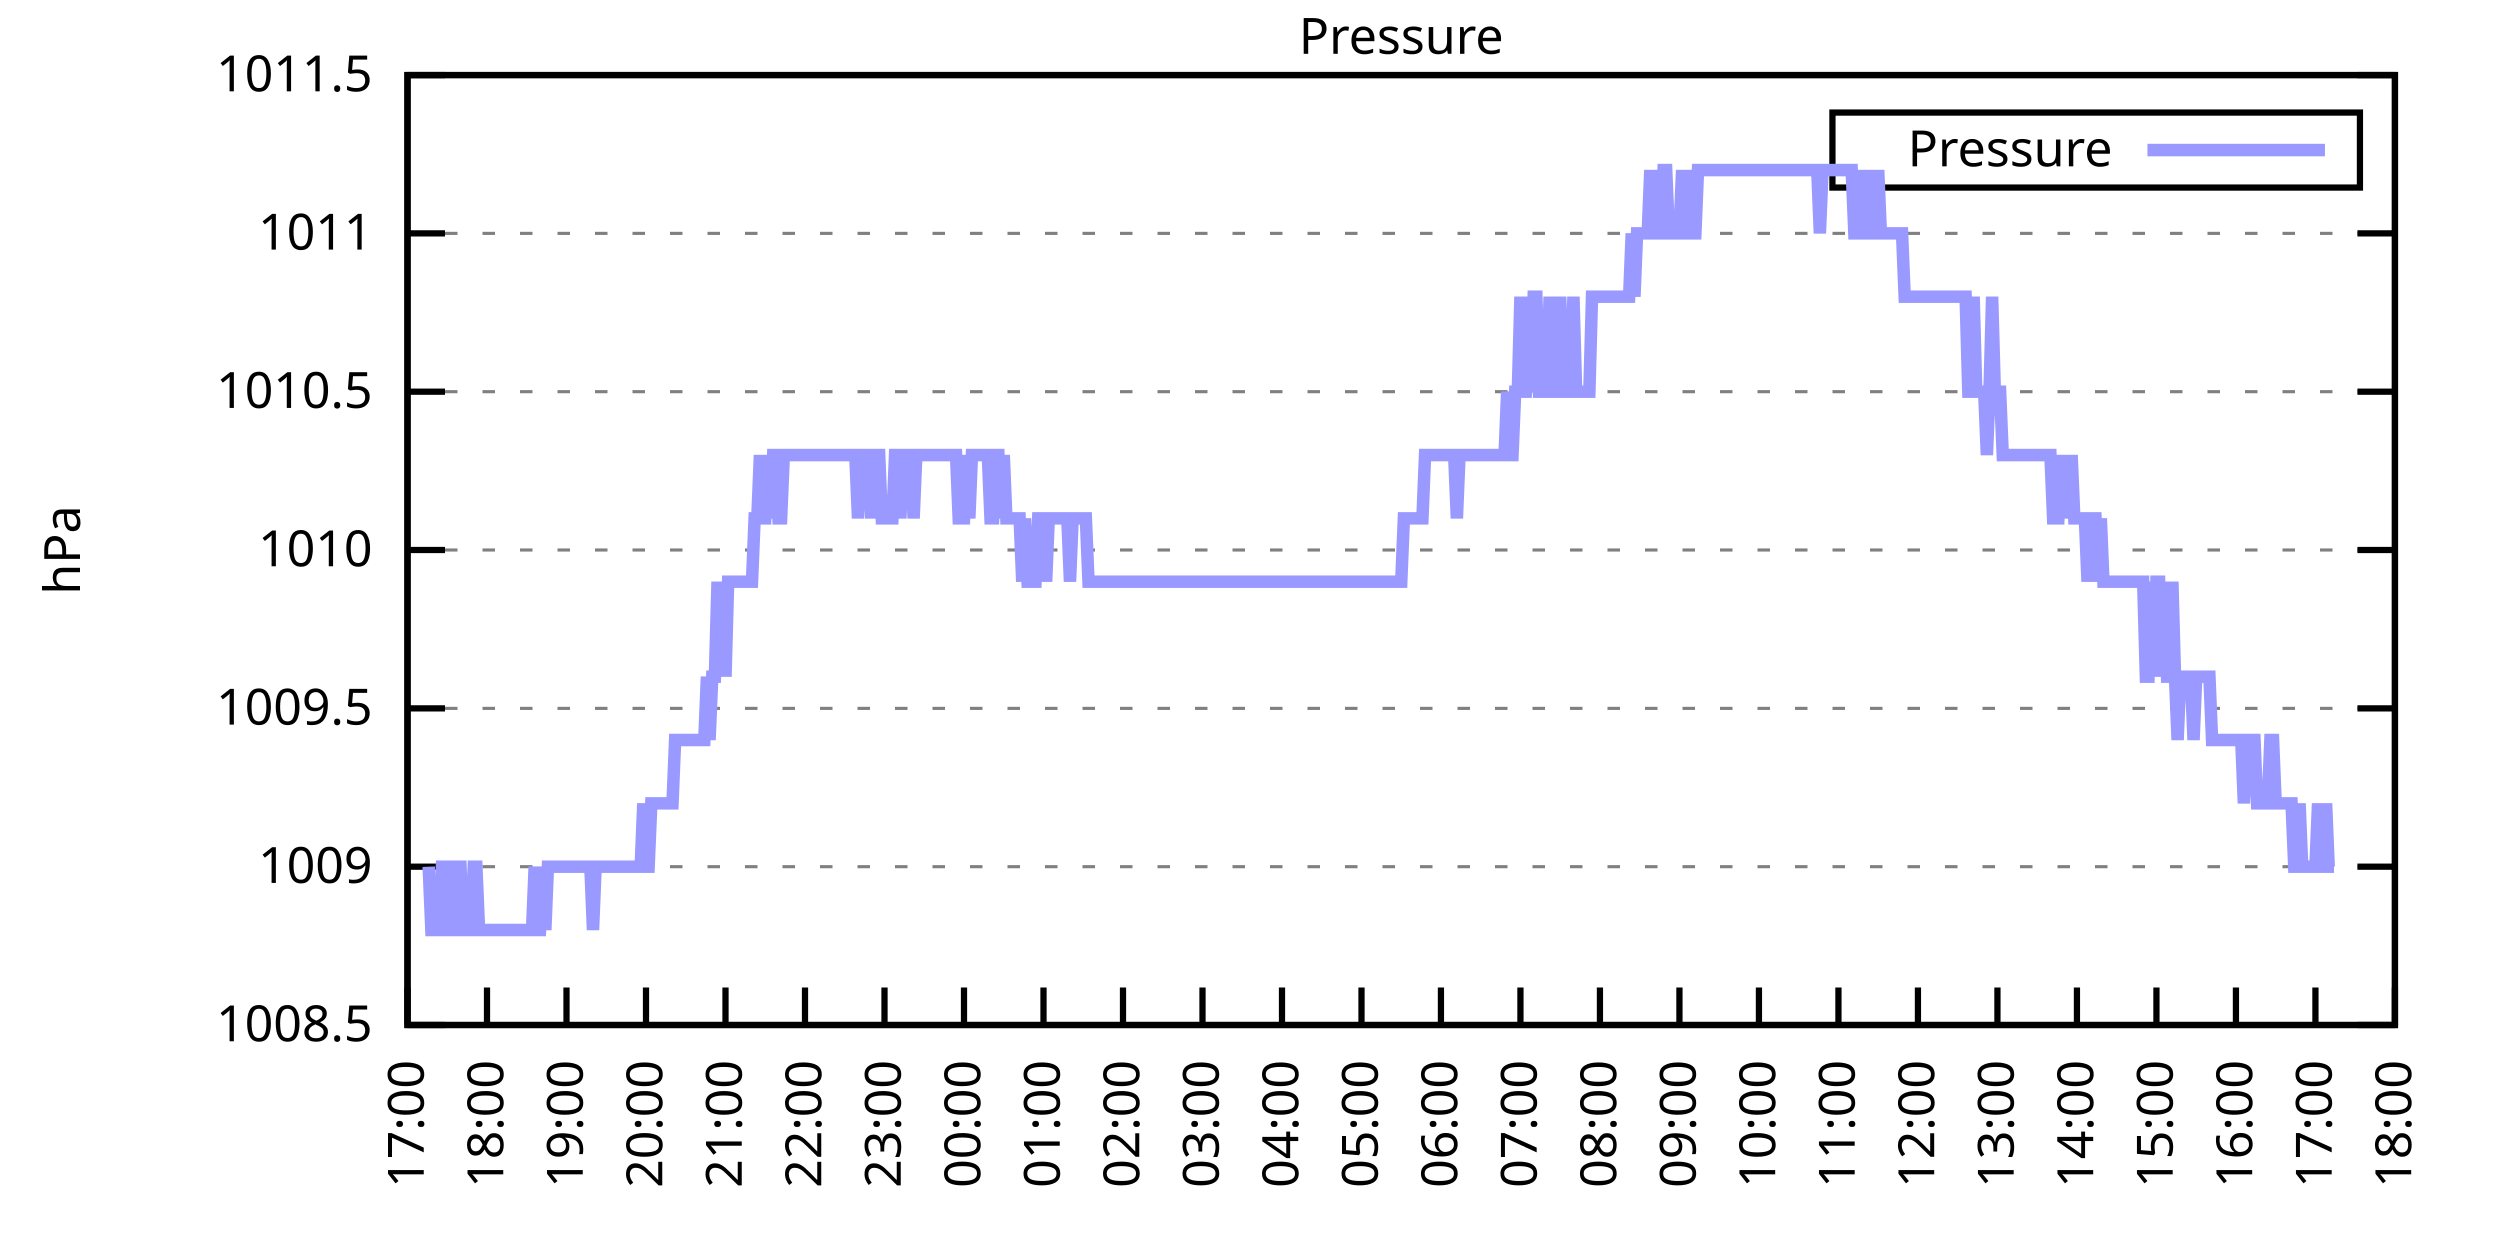
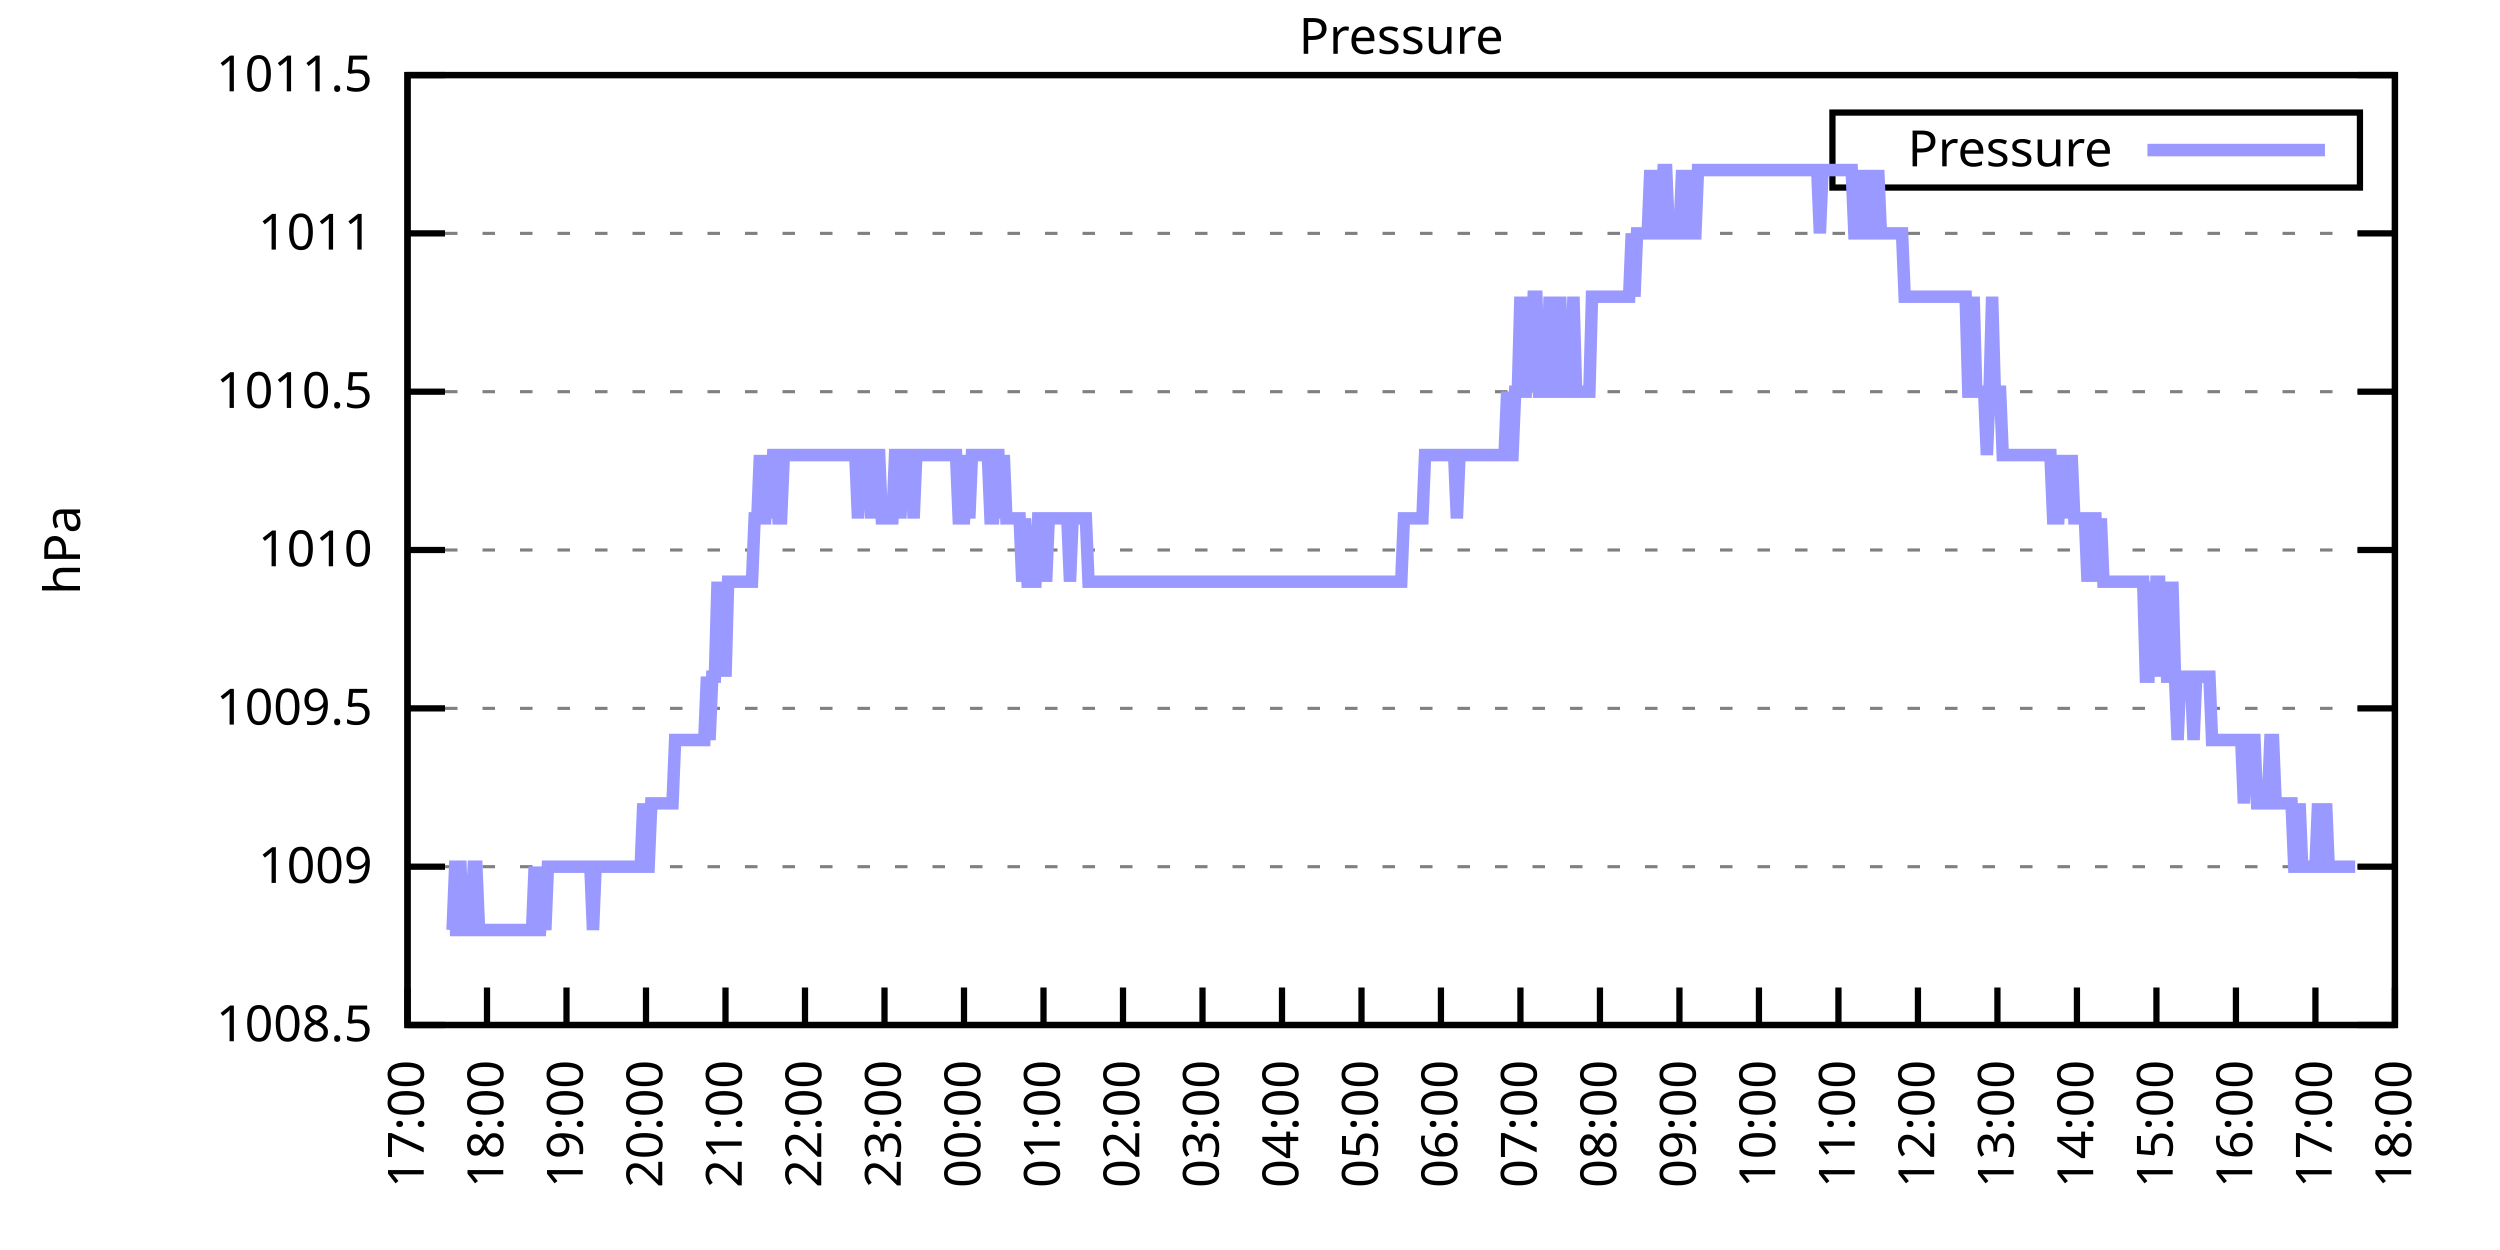
<svg xmlns="http://www.w3.org/2000/svg" xmlns:xlink="http://www.w3.org/1999/xlink" width="400" height="200" viewBox="0 0 400 200">
  <g id="gnuplot_canvas">
    <rect x="0" y="0" width="400" height="200" fill="none" />
    <defs>
      <circle id="gpDot" r="0.5" stroke-width="0.5" stroke="currentColor" />
      <path id="gpPt0" stroke-width="0.333" stroke="currentColor" d="M-1,0 h2 M0,-1 v2" />
      <path id="gpPt1" stroke-width="0.333" stroke="currentColor" d="M-1,-1 L1,1 M1,-1 L-1,1" />
      <path id="gpPt2" stroke-width="0.333" stroke="currentColor" d="M-1,0 L1,0 M0,-1 L0,1 M-1,-1 L1,1 M-1,1 L1,-1" />
      <rect id="gpPt3" stroke-width="0.333" stroke="currentColor" x="-1" y="-1" width="2" height="2" />
      <rect id="gpPt4" stroke-width="0.333" stroke="currentColor" fill="currentColor" x="-1" y="-1" width="2" height="2" />
      <circle id="gpPt5" stroke-width="0.333" stroke="currentColor" cx="0" cy="0" r="1" />
      <use xlink:href="#gpPt5" id="gpPt6" fill="currentColor" stroke="none" />
      <path id="gpPt7" stroke-width="0.333" stroke="currentColor" d="M0,-1.33 L-1.33,0.67 L1.33,0.67 z" />
      <use xlink:href="#gpPt7" id="gpPt8" fill="currentColor" stroke="none" />
      <use xlink:href="#gpPt7" id="gpPt9" stroke="currentColor" transform="rotate(180)" />
      <use xlink:href="#gpPt9" id="gpPt10" fill="currentColor" stroke="none" />
      <use xlink:href="#gpPt3" id="gpPt11" stroke="currentColor" transform="rotate(45)" />
      <use xlink:href="#gpPt11" id="gpPt12" fill="currentColor" stroke="none" />
      <path id="gpPt13" stroke-width="0.333" stroke="currentColor" d="M0,1.330 L1.265,0.411 L0.782,-1.067 L-0.782,-1.076 L-1.265,0.411 z" />
      <use xlink:href="#gpPt13" id="gpPt14" fill="currentColor" stroke="none" />
      <filter id="textbox" filterUnits="objectBoundingBox" x="0" y="0" height="1" width="1">
        <feFlood flood-color="white" flood-opacity="1" result="bgnd" />
        <feComposite in="SourceGraphic" in2="bgnd" operator="atop" />
      </filter>
      <filter id="greybox" filterUnits="objectBoundingBox" x="0" y="0" height="1" width="1">
        <feFlood flood-color="lightgrey" flood-opacity="1" result="grey" />
        <feComposite in="SourceGraphic" in2="grey" operator="atop" />
      </filter>
    </defs>
    <g fill="none" color="white" stroke="currentColor" stroke-width="1.00" stroke-linecap="butt" stroke-linejoin="miter">
</g>
    <g fill="none" color="black" stroke="currentColor" stroke-width="1.00" stroke-linecap="butt" stroke-linejoin="miter">
      <g stroke="none" shape-rendering="crispEdges">
        <polygon fill="rgb(255, 255, 255)" points="65.20,164.00 383.18,164.00 383.18,12.02 65.20,12.02 " />
      </g>
    </g>
    <g fill="none" color="black" stroke="currentColor" stroke-width="1.00" stroke-linecap="butt" stroke-linejoin="miter">
</g>
    <g fill="none" color="black" stroke="black" stroke-width="0.50" stroke-linecap="butt" stroke-linejoin="miter">
</g>
    <g fill="none" color="gray" stroke="currentColor" stroke-width="0.50" stroke-linecap="butt" stroke-linejoin="miter">
      <path stroke="gray" stroke-dasharray="2,4" class="gridline" d="M65.20,164.00 L383.19,164.00  " />
    </g>
    <g fill="none" color="gray" stroke="gray" stroke-width="1.00" stroke-linecap="butt" stroke-linejoin="miter">
</g>
    <g fill="none" color="black" stroke="currentColor" stroke-width="1.00" stroke-linecap="butt" stroke-linejoin="miter">
      <path stroke="black" d="M65.20,164.00 L71.20,164.00 M383.19,164.00 L377.19,164.00  " />
      <g transform="translate(59.60,166.60)" stroke="none" fill="black" font-family="Sans" font-size="8.00" text-anchor="end">
        <text>
          <tspan font-family="Sans"> 1008.5</tspan>
        </text>
      </g>
    </g>
    <g fill="none" color="black" stroke="currentColor" stroke-width="1.00" stroke-linecap="butt" stroke-linejoin="miter">
</g>
    <g fill="none" color="black" stroke="black" stroke-width="0.50" stroke-linecap="butt" stroke-linejoin="miter">
</g>
    <g fill="none" color="gray" stroke="currentColor" stroke-width="0.50" stroke-linecap="butt" stroke-linejoin="miter">
      <path stroke="gray" stroke-dasharray="2,4" class="gridline" d="M65.20,138.67 L383.19,138.67  " />
    </g>
    <g fill="none" color="gray" stroke="gray" stroke-width="1.00" stroke-linecap="butt" stroke-linejoin="miter">
</g>
    <g fill="none" color="black" stroke="currentColor" stroke-width="1.00" stroke-linecap="butt" stroke-linejoin="miter">
      <path stroke="black" d="M65.20,138.67 L71.20,138.67 M383.19,138.67 L377.19,138.67  " />
      <g transform="translate(59.60,141.27)" stroke="none" fill="black" font-family="Sans" font-size="8.00" text-anchor="end">
        <text>
          <tspan font-family="Sans"> 1009</tspan>
        </text>
      </g>
    </g>
    <g fill="none" color="black" stroke="currentColor" stroke-width="1.00" stroke-linecap="butt" stroke-linejoin="miter">
</g>
    <g fill="none" color="black" stroke="black" stroke-width="0.50" stroke-linecap="butt" stroke-linejoin="miter">
</g>
    <g fill="none" color="gray" stroke="currentColor" stroke-width="0.50" stroke-linecap="butt" stroke-linejoin="miter">
      <path stroke="gray" stroke-dasharray="2,4" class="gridline" d="M65.20,113.34 L383.19,113.34  " />
    </g>
    <g fill="none" color="gray" stroke="gray" stroke-width="1.00" stroke-linecap="butt" stroke-linejoin="miter">
</g>
    <g fill="none" color="black" stroke="currentColor" stroke-width="1.00" stroke-linecap="butt" stroke-linejoin="miter">
      <path stroke="black" d="M65.20,113.34 L71.20,113.34 M383.19,113.34 L377.19,113.34  " />
      <g transform="translate(59.60,115.94)" stroke="none" fill="black" font-family="Sans" font-size="8.00" text-anchor="end">
        <text>
          <tspan font-family="Sans"> 1009.5</tspan>
        </text>
      </g>
    </g>
    <g fill="none" color="black" stroke="currentColor" stroke-width="1.00" stroke-linecap="butt" stroke-linejoin="miter">
</g>
    <g fill="none" color="black" stroke="black" stroke-width="0.50" stroke-linecap="butt" stroke-linejoin="miter">
</g>
    <g fill="none" color="gray" stroke="currentColor" stroke-width="0.50" stroke-linecap="butt" stroke-linejoin="miter">
      <path stroke="gray" stroke-dasharray="2,4" class="gridline" d="M65.20,88.00 L383.19,88.00  " />
    </g>
    <g fill="none" color="gray" stroke="gray" stroke-width="1.00" stroke-linecap="butt" stroke-linejoin="miter">
</g>
    <g fill="none" color="black" stroke="currentColor" stroke-width="1.00" stroke-linecap="butt" stroke-linejoin="miter">
      <path stroke="black" d="M65.20,88.00 L71.20,88.00 M383.19,88.00 L377.19,88.00  " />
      <g transform="translate(59.60,90.60)" stroke="none" fill="black" font-family="Sans" font-size="8.00" text-anchor="end">
        <text>
          <tspan font-family="Sans"> 1010</tspan>
        </text>
      </g>
    </g>
    <g fill="none" color="black" stroke="currentColor" stroke-width="1.00" stroke-linecap="butt" stroke-linejoin="miter">
</g>
    <g fill="none" color="black" stroke="black" stroke-width="0.50" stroke-linecap="butt" stroke-linejoin="miter">
</g>
    <g fill="none" color="gray" stroke="currentColor" stroke-width="0.50" stroke-linecap="butt" stroke-linejoin="miter">
      <path stroke="gray" stroke-dasharray="2,4" class="gridline" d="M65.20,62.67 L383.19,62.67  " />
    </g>
    <g fill="none" color="gray" stroke="gray" stroke-width="1.00" stroke-linecap="butt" stroke-linejoin="miter">
</g>
    <g fill="none" color="black" stroke="currentColor" stroke-width="1.00" stroke-linecap="butt" stroke-linejoin="miter">
      <path stroke="black" d="M65.20,62.67 L71.20,62.67 M383.19,62.67 L377.19,62.67  " />
      <g transform="translate(59.60,65.27)" stroke="none" fill="black" font-family="Sans" font-size="8.00" text-anchor="end">
        <text>
          <tspan font-family="Sans"> 1010.5</tspan>
        </text>
      </g>
    </g>
    <g fill="none" color="black" stroke="currentColor" stroke-width="1.00" stroke-linecap="butt" stroke-linejoin="miter">
</g>
    <g fill="none" color="black" stroke="black" stroke-width="0.50" stroke-linecap="butt" stroke-linejoin="miter">
</g>
    <g fill="none" color="gray" stroke="currentColor" stroke-width="0.50" stroke-linecap="butt" stroke-linejoin="miter">
      <path stroke="gray" stroke-dasharray="2,4" class="gridline" d="M65.20,37.34 L383.19,37.34  " />
    </g>
    <g fill="none" color="gray" stroke="gray" stroke-width="1.00" stroke-linecap="butt" stroke-linejoin="miter">
</g>
    <g fill="none" color="black" stroke="currentColor" stroke-width="1.00" stroke-linecap="butt" stroke-linejoin="miter">
      <path stroke="black" d="M65.20,37.34 L71.20,37.34 M383.19,37.34 L377.19,37.34  " />
      <g transform="translate(59.60,39.94)" stroke="none" fill="black" font-family="Sans" font-size="8.00" text-anchor="end">
        <text>
          <tspan font-family="Sans"> 1011</tspan>
        </text>
      </g>
    </g>
    <g fill="none" color="black" stroke="currentColor" stroke-width="1.00" stroke-linecap="butt" stroke-linejoin="miter">
</g>
    <g fill="none" color="black" stroke="black" stroke-width="0.50" stroke-linecap="butt" stroke-linejoin="miter">
</g>
    <g fill="none" color="gray" stroke="currentColor" stroke-width="0.50" stroke-linecap="butt" stroke-linejoin="miter">
      <path stroke="gray" stroke-dasharray="2,4" class="gridline" d="M65.20,12.01 L383.19,12.01  " />
    </g>
    <g fill="none" color="gray" stroke="gray" stroke-width="1.00" stroke-linecap="butt" stroke-linejoin="miter">
</g>
    <g fill="none" color="black" stroke="currentColor" stroke-width="1.00" stroke-linecap="butt" stroke-linejoin="miter">
      <path stroke="black" d="M65.20,12.01 L71.20,12.01 M383.19,12.01 L377.19,12.01  " />
      <g transform="translate(59.60,14.61)" stroke="none" fill="black" font-family="Sans" font-size="8.00" text-anchor="end">
        <text>
          <tspan font-family="Sans"> 1011.5</tspan>
        </text>
      </g>
    </g>
    <g fill="none" color="black" stroke="currentColor" stroke-width="1.00" stroke-linecap="butt" stroke-linejoin="miter">
      <path stroke="black" d="M65.20,164.00 L65.20,158.00  " />
      <g transform="translate(67.80,169.60) rotate(270.00)" stroke="none" fill="black" font-family="Sans" font-size="8.00" text-anchor="end">
        <text>
          <tspan font-family="Sans">17:00</tspan>
        </text>
      </g>
    </g>
    <g fill="none" color="black" stroke="currentColor" stroke-width="1.00" stroke-linecap="butt" stroke-linejoin="miter">
      <path stroke="black" d="M77.92,164.00 L77.92,158.00  " />
      <g transform="translate(80.52,169.60) rotate(270.00)" stroke="none" fill="black" font-family="Sans" font-size="8.00" text-anchor="end">
        <text>
          <tspan font-family="Sans">18:00</tspan>
        </text>
      </g>
    </g>
    <g fill="none" color="black" stroke="currentColor" stroke-width="1.00" stroke-linecap="butt" stroke-linejoin="miter">
      <path stroke="black" d="M90.64,164.00 L90.64,158.00  " />
      <g transform="translate(93.24,169.60) rotate(270.00)" stroke="none" fill="black" font-family="Sans" font-size="8.00" text-anchor="end">
        <text>
          <tspan font-family="Sans">19:00</tspan>
        </text>
      </g>
    </g>
    <g fill="none" color="black" stroke="currentColor" stroke-width="1.00" stroke-linecap="butt" stroke-linejoin="miter">
      <path stroke="black" d="M103.36,164.00 L103.36,158.00  " />
      <g transform="translate(105.96,169.60) rotate(270.00)" stroke="none" fill="black" font-family="Sans" font-size="8.00" text-anchor="end">
        <text>
          <tspan font-family="Sans">20:00</tspan>
        </text>
      </g>
    </g>
    <g fill="none" color="black" stroke="currentColor" stroke-width="1.00" stroke-linecap="butt" stroke-linejoin="miter">
      <path stroke="black" d="M116.08,164.00 L116.08,158.00  " />
      <g transform="translate(118.68,169.60) rotate(270.00)" stroke="none" fill="black" font-family="Sans" font-size="8.00" text-anchor="end">
        <text>
          <tspan font-family="Sans">21:00</tspan>
        </text>
      </g>
    </g>
    <g fill="none" color="black" stroke="currentColor" stroke-width="1.00" stroke-linecap="butt" stroke-linejoin="miter">
      <path stroke="black" d="M128.80,164.00 L128.80,158.00  " />
      <g transform="translate(131.40,169.60) rotate(270.00)" stroke="none" fill="black" font-family="Sans" font-size="8.00" text-anchor="end">
        <text>
          <tspan font-family="Sans">22:00</tspan>
        </text>
      </g>
    </g>
    <g fill="none" color="black" stroke="currentColor" stroke-width="1.00" stroke-linecap="butt" stroke-linejoin="miter">
      <path stroke="black" d="M141.52,164.00 L141.52,158.00  " />
      <g transform="translate(144.12,169.60) rotate(270.00)" stroke="none" fill="black" font-family="Sans" font-size="8.00" text-anchor="end">
        <text>
          <tspan font-family="Sans">23:00</tspan>
        </text>
      </g>
    </g>
    <g fill="none" color="black" stroke="currentColor" stroke-width="1.00" stroke-linecap="butt" stroke-linejoin="miter">
      <path stroke="black" d="M154.24,164.00 L154.24,158.00  " />
      <g transform="translate(156.84,169.60) rotate(270.00)" stroke="none" fill="black" font-family="Sans" font-size="8.00" text-anchor="end">
        <text>
          <tspan font-family="Sans">00:00</tspan>
        </text>
      </g>
    </g>
    <g fill="none" color="black" stroke="currentColor" stroke-width="1.00" stroke-linecap="butt" stroke-linejoin="miter">
      <path stroke="black" d="M166.96,164.00 L166.96,158.00  " />
      <g transform="translate(169.56,169.60) rotate(270.00)" stroke="none" fill="black" font-family="Sans" font-size="8.00" text-anchor="end">
        <text>
          <tspan font-family="Sans">01:00</tspan>
        </text>
      </g>
    </g>
    <g fill="none" color="black" stroke="currentColor" stroke-width="1.00" stroke-linecap="butt" stroke-linejoin="miter">
      <path stroke="black" d="M179.68,164.00 L179.68,158.00  " />
      <g transform="translate(182.28,169.60) rotate(270.00)" stroke="none" fill="black" font-family="Sans" font-size="8.00" text-anchor="end">
        <text>
          <tspan font-family="Sans">02:00</tspan>
        </text>
      </g>
    </g>
    <g fill="none" color="black" stroke="currentColor" stroke-width="1.00" stroke-linecap="butt" stroke-linejoin="miter">
      <path stroke="black" d="M192.40,164.00 L192.40,158.00  " />
      <g transform="translate(195.00,169.60) rotate(270.00)" stroke="none" fill="black" font-family="Sans" font-size="8.00" text-anchor="end">
        <text>
          <tspan font-family="Sans">03:00</tspan>
        </text>
      </g>
    </g>
    <g fill="none" color="black" stroke="currentColor" stroke-width="1.00" stroke-linecap="butt" stroke-linejoin="miter">
      <path stroke="black" d="M205.12,164.00 L205.12,158.00  " />
      <g transform="translate(207.72,169.60) rotate(270.00)" stroke="none" fill="black" font-family="Sans" font-size="8.00" text-anchor="end">
        <text>
          <tspan font-family="Sans">04:00</tspan>
        </text>
      </g>
    </g>
    <g fill="none" color="black" stroke="currentColor" stroke-width="1.00" stroke-linecap="butt" stroke-linejoin="miter">
      <path stroke="black" d="M217.84,164.00 L217.84,158.00  " />
      <g transform="translate(220.44,169.60) rotate(270.00)" stroke="none" fill="black" font-family="Sans" font-size="8.00" text-anchor="end">
        <text>
          <tspan font-family="Sans">05:00</tspan>
        </text>
      </g>
    </g>
    <g fill="none" color="black" stroke="currentColor" stroke-width="1.00" stroke-linecap="butt" stroke-linejoin="miter">
      <path stroke="black" d="M230.55,164.00 L230.55,158.00  " />
      <g transform="translate(233.15,169.60) rotate(270.00)" stroke="none" fill="black" font-family="Sans" font-size="8.00" text-anchor="end">
        <text>
          <tspan font-family="Sans">06:00</tspan>
        </text>
      </g>
    </g>
    <g fill="none" color="black" stroke="currentColor" stroke-width="1.00" stroke-linecap="butt" stroke-linejoin="miter">
      <path stroke="black" d="M243.27,164.00 L243.27,158.00  " />
      <g transform="translate(245.87,169.60) rotate(270.00)" stroke="none" fill="black" font-family="Sans" font-size="8.00" text-anchor="end">
        <text>
          <tspan font-family="Sans">07:00</tspan>
        </text>
      </g>
    </g>
    <g fill="none" color="black" stroke="currentColor" stroke-width="1.00" stroke-linecap="butt" stroke-linejoin="miter">
      <path stroke="black" d="M255.99,164.00 L255.99,158.00  " />
      <g transform="translate(258.59,169.60) rotate(270.00)" stroke="none" fill="black" font-family="Sans" font-size="8.00" text-anchor="end">
        <text>
          <tspan font-family="Sans">08:00</tspan>
        </text>
      </g>
    </g>
    <g fill="none" color="black" stroke="currentColor" stroke-width="1.00" stroke-linecap="butt" stroke-linejoin="miter">
      <path stroke="black" d="M268.71,164.00 L268.71,158.00  " />
      <g transform="translate(271.31,169.60) rotate(270.00)" stroke="none" fill="black" font-family="Sans" font-size="8.00" text-anchor="end">
        <text>
          <tspan font-family="Sans">09:00</tspan>
        </text>
      </g>
    </g>
    <g fill="none" color="black" stroke="currentColor" stroke-width="1.00" stroke-linecap="butt" stroke-linejoin="miter">
      <path stroke="black" d="M281.43,164.00 L281.43,158.00  " />
      <g transform="translate(284.03,169.60) rotate(270.00)" stroke="none" fill="black" font-family="Sans" font-size="8.00" text-anchor="end">
        <text>
          <tspan font-family="Sans">10:00</tspan>
        </text>
      </g>
    </g>
    <g fill="none" color="black" stroke="currentColor" stroke-width="1.00" stroke-linecap="butt" stroke-linejoin="miter">
      <path stroke="black" d="M294.15,164.00 L294.15,158.00  " />
      <g transform="translate(296.75,169.60) rotate(270.00)" stroke="none" fill="black" font-family="Sans" font-size="8.00" text-anchor="end">
        <text>
          <tspan font-family="Sans">11:00</tspan>
        </text>
      </g>
    </g>
    <g fill="none" color="black" stroke="currentColor" stroke-width="1.00" stroke-linecap="butt" stroke-linejoin="miter">
      <path stroke="black" d="M306.87,164.00 L306.87,158.00  " />
      <g transform="translate(309.47,169.60) rotate(270.00)" stroke="none" fill="black" font-family="Sans" font-size="8.00" text-anchor="end">
        <text>
          <tspan font-family="Sans">12:00</tspan>
        </text>
      </g>
    </g>
    <g fill="none" color="black" stroke="currentColor" stroke-width="1.00" stroke-linecap="butt" stroke-linejoin="miter">
      <path stroke="black" d="M319.59,164.00 L319.59,158.00  " />
      <g transform="translate(322.19,169.60) rotate(270.00)" stroke="none" fill="black" font-family="Sans" font-size="8.00" text-anchor="end">
        <text>
          <tspan font-family="Sans">13:00</tspan>
        </text>
      </g>
    </g>
    <g fill="none" color="black" stroke="currentColor" stroke-width="1.00" stroke-linecap="butt" stroke-linejoin="miter">
      <path stroke="black" d="M332.31,164.00 L332.31,158.00  " />
      <g transform="translate(334.91,169.60) rotate(270.00)" stroke="none" fill="black" font-family="Sans" font-size="8.00" text-anchor="end">
        <text>
          <tspan font-family="Sans">14:00</tspan>
        </text>
      </g>
    </g>
    <g fill="none" color="black" stroke="currentColor" stroke-width="1.00" stroke-linecap="butt" stroke-linejoin="miter">
      <path stroke="black" d="M345.03,164.00 L345.03,158.00  " />
      <g transform="translate(347.63,169.60) rotate(270.00)" stroke="none" fill="black" font-family="Sans" font-size="8.00" text-anchor="end">
        <text>
          <tspan font-family="Sans">15:00</tspan>
        </text>
      </g>
    </g>
    <g fill="none" color="black" stroke="currentColor" stroke-width="1.00" stroke-linecap="butt" stroke-linejoin="miter">
      <path stroke="black" d="M357.75,164.00 L357.75,158.00  " />
      <g transform="translate(360.35,169.60) rotate(270.00)" stroke="none" fill="black" font-family="Sans" font-size="8.00" text-anchor="end">
        <text>
          <tspan font-family="Sans">16:00</tspan>
        </text>
      </g>
    </g>
    <g fill="none" color="black" stroke="currentColor" stroke-width="1.00" stroke-linecap="butt" stroke-linejoin="miter">
      <path stroke="black" d="M370.47,164.00 L370.47,158.00  " />
      <g transform="translate(373.07,169.60) rotate(270.00)" stroke="none" fill="black" font-family="Sans" font-size="8.00" text-anchor="end">
        <text>
          <tspan font-family="Sans">17:00</tspan>
        </text>
      </g>
    </g>
    <g fill="none" color="black" stroke="currentColor" stroke-width="1.00" stroke-linecap="butt" stroke-linejoin="miter">
      <path stroke="black" d="M383.19,164.00 L383.19,158.00  " />
      <g transform="translate(385.79,169.60) rotate(270.00)" stroke="none" fill="black" font-family="Sans" font-size="8.00" text-anchor="end">
        <text>
          <tspan font-family="Sans">18:00</tspan>
        </text>
      </g>
    </g>
    <g fill="none" color="black" stroke="currentColor" stroke-width="1.00" stroke-linecap="butt" stroke-linejoin="miter">
</g>
    <g fill="none" color="black" stroke="currentColor" stroke-width="1.00" stroke-linecap="butt" stroke-linejoin="miter">
      <path stroke="black" d="M65.20,12.01 L65.20,164.00 L383.19,164.00 L383.19,12.01 L65.20,12.01 Z  " />
    </g>
    <g fill="none" color="black" stroke="currentColor" stroke-width="1.00" stroke-linecap="butt" stroke-linejoin="miter">
</g>
    <g fill="none" color="black" stroke="currentColor" stroke-width="1.00" stroke-linecap="butt" stroke-linejoin="miter">
      <path stroke="black" d="M293.19,30.01 L293.19,18.01 L377.59,18.01 L377.59,30.01 L293.19,30.01 Z  " />
    </g>
    <g id="Pressure_plot_1">
      <g fill="none" color="white" stroke="black" stroke-width="2.00" stroke-linecap="butt" stroke-linejoin="miter">
</g>
      <g fill="none" color="black" stroke="currentColor" stroke-width="2.00" stroke-linecap="butt" stroke-linejoin="miter">
        <g transform="translate(337.99,26.61)" stroke="none" fill="black" font-family="Sans" font-size="8.00" text-anchor="end">
          <text>
            <tspan font-family="Sans">Pressure</tspan>
          </text>
        </g>
      </g>
      <g fill="none" color="black" stroke="currentColor" stroke-width="2.00" stroke-linecap="butt" stroke-linejoin="miter">
-         <path stroke="rgb(153, 153, 255)" d="M343.59,24.01 L371.99,24.01 M68.59,138.67 L69.02,148.80 L69.44,148.80 L69.86,148.80 L70.29,148.80 L70.71,138.67   L71.14,138.67 L71.56,148.80 L71.98,148.80 L72.41,148.80 L72.83,138.67 L73.26,138.67 L73.68,138.67 L74.10,148.80   L74.53,148.80 L74.95,148.80 L75.38,148.80 L75.80,138.67 L76.22,138.67 L76.65,148.80 L77.07,148.80 L77.50,148.80   L77.92,148.80 L78.34,148.80 L78.77,148.80 L79.19,148.80 L79.62,148.80 L80.04,148.80 L80.46,148.80 L80.89,148.80   L81.31,148.80 L81.74,148.80 L82.16,148.80 L82.58,148.80 L83.01,148.80 L83.43,148.80 L83.86,148.80 L84.28,148.80   L84.70,148.80 L85.13,148.80 L85.55,138.67 L85.98,148.80 L86.40,148.80 L86.82,138.67 L87.25,148.80 L87.67,138.67   L88.10,138.67 L88.52,138.67 L88.94,138.67 L89.37,138.67 L89.79,138.67 L90.22,138.67 L90.64,138.67 L91.06,138.67   L91.49,138.67 L91.91,138.67 L92.34,138.67 L92.76,138.67 L93.18,138.67 L93.61,138.67 L94.03,138.67 L94.46,138.67   L94.88,148.80 L95.30,138.67 L95.73,138.67 L96.15,138.67 L96.58,138.67 L97.00,138.67 L97.42,138.67 L97.85,138.67   L98.27,138.67 L98.69,138.67 L99.12,138.67 L99.54,138.67 L99.97,138.67 L100.39,138.67 L100.81,138.67 L101.24,138.67   L101.66,138.67 L102.09,138.67 L102.51,138.67 L102.93,128.54 L103.36,138.67 L103.78,138.67 L104.21,128.54 L104.63,128.54   L105.05,128.54 L105.48,128.54 L105.90,128.54 L106.33,128.54 L106.75,128.54 L107.17,128.54 L107.60,128.54 L108.02,118.40   L108.45,118.40 L108.87,118.40 L109.29,118.40 L109.72,118.40 L110.14,118.40 L110.57,118.40 L110.99,118.40 L111.41,118.40   L111.84,118.40 L112.26,118.40 L112.69,118.40 L113.11,108.27 L113.53,118.40 L113.96,108.27 L114.38,108.27 L114.81,93.07   L115.23,108.27 L115.65,93.07 L116.08,108.27 L116.50,93.07 L116.93,93.07 L117.35,93.07 L117.77,93.07 L118.20,93.07   L118.62,93.07 L119.05,93.07 L119.47,93.07 L119.89,93.07 L120.32,93.07 L120.74,82.94 L121.17,82.94 L121.59,72.81   L122.01,82.94 L122.44,82.94 L122.86,72.81 L123.29,82.94 L123.71,72.81 L124.13,72.81 L124.56,82.94 L124.98,82.94   L125.41,72.81 L125.83,72.81 L126.25,72.81 L126.68,72.81 L127.10,72.81 L127.53,72.81 L127.95,72.81 L128.37,72.81   L128.80,72.81 L129.22,72.81 L129.65,72.81 L130.07,72.81 L130.49,72.81 L130.92,72.81 L131.34,72.81 L131.77,72.81   L132.19,72.81 L132.61,72.81 L133.04,72.81 L133.46,72.81 L133.89,72.81 L134.31,72.81 L134.73,72.81 L135.16,72.81   L135.58,72.81 L136.01,72.81 L136.43,72.81 L136.85,72.81 L137.28,82.94 L137.70,72.81 L138.13,72.81 L138.55,72.81   L138.97,72.81 L139.40,82.94 L139.82,72.81 L140.25,72.81 L140.67,72.81 L141.09,82.94 L141.52,82.94 L141.94,82.94   L142.37,82.94 L142.79,82.94 L143.21,72.81 L143.64,72.81 L144.06,82.94 L144.49,72.81 L144.91,72.81 L145.33,72.81   L145.76,72.81 L146.18,82.94 L146.61,72.81 L147.03,72.81 L147.45,72.81 L147.88,72.81 L148.30,72.81 L148.73,72.81   L149.15,72.81 L149.57,72.81 L150.00,72.81 L150.42,72.81 L150.85,72.81 L151.27,72.81 L151.69,72.81 L152.12,72.81   L152.54,72.81 L152.97,72.81 L153.39,82.94 L153.81,82.94 L154.24,82.94 L154.66,72.81 L155.09,82.94 L155.51,72.81   L155.93,72.81 L156.36,72.81 L156.78,72.81 L157.21,72.81 L157.63,72.81 L158.05,72.81 L158.48,82.94 L158.90,82.94   L159.33,72.81 L159.75,72.81 L160.17,82.94 L160.60,72.81 L161.02,82.94 L161.44,82.94 L161.87,82.94 L162.29,82.94   L162.72,82.94 L163.14,82.94 L163.56,93.07 L163.99,82.94 L164.41,93.07 L164.84,93.07 L165.26,93.07 L165.68,93.07   L166.11,82.94 L166.53,82.94 L166.96,82.94 L167.38,93.07 L167.80,82.94 L168.23,82.94 L168.65,82.94 L169.08,82.94   L169.50,82.94 L169.92,82.94 L170.35,82.94 L170.77,82.94 L171.20,93.07 L171.62,82.94 L172.04,82.94 L172.47,82.94   L172.89,82.94 L173.32,82.94 L173.74,82.94 L174.16,93.07 L174.59,93.07 L175.01,93.07 L175.44,93.07 L175.86,93.07   L176.28,93.07 L176.71,93.07 L177.13,93.07 L177.56,93.07 L177.98,93.07 L178.40,93.07 L178.83,93.07 L179.25,93.07   L179.68,93.07 L180.10,93.07 L180.52,93.07 L180.95,93.07 L181.37,93.07 L181.80,93.07 L182.22,93.07 L182.64,93.07   L183.07,93.07 L183.49,93.07 L183.92,93.07 L184.34,93.07 L184.76,93.07 L185.19,93.07 L185.61,93.07 L186.04,93.07   L186.46,93.07 L186.88,93.07 L187.31,93.07 L187.73,93.07 L188.16,93.07 L188.58,93.07 L189.00,93.07 L189.43,93.07   L189.85,93.07 L190.28,93.07 L190.70,93.07 L191.12,93.07 L191.55,93.07 L191.97,93.07 L192.40,93.07 L192.82,93.07   L193.24,93.07 L193.67,93.07 L194.09,93.07 L194.52,93.07 L194.94,93.07 L195.36,93.07 L195.79,93.07 L196.21,93.07   L196.64,93.07 L197.06,93.07 L197.48,93.07 L197.91,93.07 L198.33,93.07 L198.76,93.07 L199.18,93.07 L199.60,93.07   L200.03,93.07 L200.45,93.07 L200.88,93.07 L201.30,93.07 L201.72,93.07 L202.15,93.07 L202.57,93.07 L203.00,93.07   L203.42,93.07 L203.84,93.07 L204.27,93.07 L204.69,93.07 L205.12,93.07 L205.54,93.07 L205.96,93.07 L206.39,93.07   L206.81,93.07 L207.24,93.07 L207.66,93.07 L208.08,93.07 L208.51,93.07 L208.93,93.07 L209.36,93.07 L209.78,93.07   L210.20,93.07 L210.63,93.07 L211.05,93.07 L211.48,93.07 L211.90,93.07 L212.32,93.07 L212.75,93.07 L213.17,93.07   L213.60,93.07 L214.02,93.07 L214.44,93.07 L214.87,93.07 L215.29,93.07 L215.72,93.07 L216.14,93.07 L216.56,93.07   L216.99,93.07 L217.41,93.07 L217.84,93.07 L218.26,93.07 L218.68,93.07 L219.11,93.07 L219.53,93.07 L219.96,93.07   L220.38,93.07 L220.80,93.07 L221.23,93.07 L221.65,93.07 L222.08,93.07 L222.50,93.07 L222.92,93.07 L223.35,93.07   L223.77,93.07 L224.20,93.07 L224.62,82.94 L225.04,82.94 L225.47,82.94 L225.89,82.94 L226.31,82.94 L226.74,82.94   L227.16,82.94 L227.59,82.94 L228.01,72.81 L228.43,72.81 L228.86,72.81 L229.28,72.81 L229.71,72.81 L230.13,72.81   L230.55,72.81 L230.98,72.81 L231.40,72.81 L231.83,72.81 L232.25,72.81 L232.67,72.81 L233.10,82.94 L233.52,72.81   L233.95,72.81 L234.37,72.81 L234.79,72.81 L235.22,72.81 L235.64,72.81 L236.07,72.81 L236.49,72.81 L236.91,72.81   L237.34,72.81 L237.76,72.81 L238.19,72.81 L238.61,72.81 L239.03,72.81 L239.46,72.81 L239.88,72.81 L240.31,72.81   L240.73,72.81 L241.15,62.67 L241.58,72.81 L242.00,72.81 L242.43,62.67 L242.85,62.67 L243.27,47.47 L243.70,62.67   L244.12,62.67 L244.55,47.47 L244.97,62.67 L245.39,47.47 L245.82,47.47 L246.24,62.67 L246.67,62.67 L247.09,62.67   L247.51,62.67 L247.94,47.47 L248.36,62.67 L248.79,62.67 L249.21,62.67 L249.63,47.47 L250.06,62.67 L250.48,62.67   L250.91,62.67 L251.33,62.67 L251.75,47.47 L252.18,62.67 L252.60,62.67 L253.03,62.67 L253.45,62.67 L253.87,62.67   L254.30,62.67 L254.72,47.47 L255.15,47.47 L255.57,47.47 L255.99,47.47 L256.42,47.47 L256.84,47.47 L257.27,47.47   L257.69,47.47 L258.11,47.47 L258.54,47.47 L258.96,47.47 L259.39,47.47 L259.81,47.47 L260.23,47.47 L260.66,47.47   L261.08,37.34 L261.51,47.47 L261.93,37.34 L262.35,37.34 L262.78,37.34 L263.20,37.34 L263.63,37.34 L264.05,27.21   L264.47,37.34 L264.90,27.21 L265.32,37.34 L265.75,37.34 L266.17,27.21 L266.59,27.21 L267.02,37.34 L267.44,37.34   L267.87,37.34 L268.29,37.34 L268.71,37.34 L269.14,27.21 L269.56,37.34 L269.99,37.34 L270.41,27.21 L270.83,37.34   L271.26,37.34 L271.68,27.21 L272.11,27.21 L272.53,27.21 L272.95,27.21 L273.38,27.21 L273.80,27.21 L274.23,27.21   L274.65,27.21 L275.07,27.21 L275.50,27.21 L275.92,27.21 L276.35,27.21 L276.77,27.21 L277.19,27.21 L277.62,27.21   L278.04,27.21 L278.47,27.21 L278.89,27.21 L279.31,27.21 L279.74,27.21 L280.16,27.21 L280.59,27.21 L281.01,27.21   L281.43,27.21 L281.86,27.21 L282.28,27.21 L282.71,27.21 L283.13,27.21 L283.55,27.21 L283.98,27.21 L284.40,27.21   L284.83,27.21 L285.25,27.21 L285.67,27.21 L286.10,27.21 L286.52,27.21 L286.95,27.21 L287.37,27.21 L287.79,27.21   L288.22,27.21 L288.64,27.21 L289.06,27.21 L289.49,27.21 L289.91,27.21 L290.34,27.21 L290.76,27.21 L291.18,37.34   L291.61,27.21 L292.03,27.21 L292.46,27.21 L292.88,27.21 L293.30,27.21 L293.73,27.21 L294.15,27.21 L294.58,27.21   L295.00,27.21 L295.42,27.21 L295.85,27.21 L296.27,27.21 L296.70,37.34 L297.12,37.34 L297.54,37.34 L297.97,27.21   L298.39,37.34 L298.82,37.34 L299.24,27.21 L299.66,37.34 L300.09,37.34 L300.51,27.21 L300.94,37.34 L301.36,37.34   L301.78,37.34 L302.21,37.34 L302.63,37.34 L303.06,37.34 L303.48,37.34 L303.90,37.34 L304.33,37.34 L304.75,47.47   L305.18,47.47 L305.60,47.47 L306.02,47.47 L306.45,47.47 L306.87,47.47 L307.30,47.47 L307.72,47.47 L308.14,47.47   L308.57,47.47 L308.99,47.47 L309.42,47.47 L309.84,47.47 L310.26,47.47 L310.69,47.47 L311.11,47.47 L311.54,47.47   L311.96,47.47 L312.38,47.47 L312.81,47.47 L313.23,47.47 L313.66,47.47 L314.08,47.47 L314.50,47.47 L314.93,62.67   L315.35,62.67 L315.78,47.47 L316.20,62.67 L316.62,62.67 L317.05,62.67 L317.47,62.67 L317.90,72.81 L318.32,62.67   L318.74,47.47 L319.17,62.67 L319.59,62.67 L320.02,62.67 L320.44,72.81 L320.86,72.81 L321.29,72.81 L321.71,72.81   L322.14,72.81 L322.56,72.81 L322.98,72.81 L323.41,72.81 L323.83,72.81 L324.26,72.81 L324.68,72.81 L325.10,72.81   L325.53,72.81 L325.95,72.81 L326.38,72.81 L326.80,72.81 L327.22,72.81 L327.65,72.81 L328.07,72.81 L328.50,82.94   L328.92,82.94 L329.34,82.94 L329.77,72.81 L330.19,82.94 L330.62,72.81 L331.04,82.94 L331.46,72.81 L331.89,82.94   L332.31,82.94 L332.74,82.94 L333.16,82.94 L333.58,82.94 L334.01,93.07 L334.43,82.94 L334.86,82.94 L335.28,82.94   L335.70,93.07 L336.13,82.94 L336.55,93.07 L336.98,93.07 L337.40,93.07 L337.82,93.07 L338.25,93.07 L338.67,93.07   L339.10,93.07 L339.52,93.07 L339.94,93.07 L340.37,93.07 L340.79,93.07 L341.22,93.07 L341.64,93.07 L342.06,93.07   L342.49,93.07 L342.91,93.07 L343.34,108.27 L343.76,108.27 L344.18,93.07 L344.61,108.27 L345.03,93.07 L345.46,93.07   L345.88,108.27 L346.30,93.07 L346.73,108.27 L347.15,108.27 L347.58,93.07 L348.00,108.27 L348.42,118.40 L348.85,108.27   L349.27,108.27 L349.70,108.27 L350.12,108.27 L350.54,108.27 L350.97,118.40 L351.39,108.27 L351.81,108.27 L352.24,108.27   L352.66,108.27 L353.09,108.27 L353.51,108.27 L353.93,118.40 L354.36,118.40 L354.78,118.40 L355.21,118.40 L355.63,118.40   L356.05,118.40 L356.48,118.40 L356.90,118.40 L357.33,118.40 L357.75,118.40 L358.17,118.40 L358.60,118.40 L359.02,128.54   L359.45,118.40 L359.87,118.40 L360.29,118.40 L360.72,118.40 L361.14,128.54 L361.57,128.54 L361.99,128.54 L362.41,128.54   L362.84,128.54 L363.26,118.40 L363.69,118.40 L364.11,128.54 L364.53,128.54 L364.96,128.54 L365.38,128.54 L365.81,128.54   L366.23,128.54 L366.65,128.54 L367.08,138.67 L367.50,138.67 L367.93,128.54 L368.35,138.67 L368.77,138.67 L369.20,138.67   L369.62,138.67 L370.05,138.67 L370.47,138.67 L370.89,128.54 L371.32,138.67 L371.74,138.67 L372.17,128.54 L372.59,138.67   L373.01,138.67 L373.44,138.67  " />
+         <path stroke="rgb(153, 153, 255)" d="M343.59,24.01 L371.99,24.01 M71.98,148.80 L72.41,148.80 L72.83,138.67 L73.26,138.67 L73.68,138.67 L74.10,148.80   L74.53,148.80 L74.95,148.80 L75.38,148.80 L75.80,138.67 L76.22,138.67 L76.65,148.80 L77.07,148.80 L77.50,148.80   L77.92,148.80 L78.34,148.80 L78.77,148.80 L79.19,148.80 L79.62,148.80 L80.04,148.80 L80.46,148.80 L80.89,148.80   L81.31,148.80 L81.74,148.80 L82.16,148.80 L82.58,148.80 L83.01,148.80 L83.43,148.80 L83.86,148.80 L84.28,148.80   L84.70,148.80 L85.13,148.80 L85.55,138.67 L85.98,148.80 L86.40,148.80 L86.82,138.67 L87.25,148.80 L87.67,138.67   L88.10,138.67 L88.52,138.67 L88.94,138.67 L89.37,138.67 L89.79,138.67 L90.22,138.67 L90.64,138.67 L91.06,138.67   L91.49,138.67 L91.91,138.67 L92.34,138.67 L92.76,138.67 L93.18,138.67 L93.61,138.67 L94.03,138.67 L94.46,138.67   L94.88,148.80 L95.30,138.67 L95.73,138.67 L96.15,138.67 L96.58,138.67 L97.00,138.67 L97.42,138.67 L97.85,138.67   L98.27,138.67 L98.69,138.67 L99.12,138.67 L99.54,138.67 L99.97,138.67 L100.39,138.67 L100.81,138.67 L101.24,138.67   L101.66,138.67 L102.09,138.67 L102.51,138.67 L102.93,128.54 L103.36,138.67 L103.78,138.67 L104.21,128.54 L104.63,128.54   L105.05,128.54 L105.48,128.54 L105.90,128.54 L106.33,128.54 L106.75,128.54 L107.17,128.54 L107.60,128.54 L108.02,118.40   L108.45,118.40 L108.87,118.40 L109.29,118.40 L109.72,118.40 L110.14,118.40 L110.57,118.40 L110.99,118.40 L111.41,118.40   L111.84,118.40 L112.26,118.40 L112.69,118.40 L113.11,108.27 L113.53,118.40 L113.96,108.27 L114.38,108.27 L114.81,93.07   L115.23,108.27 L115.65,93.07 L116.08,108.27 L116.50,93.07 L116.93,93.07 L117.35,93.07 L117.77,93.07 L118.20,93.07   L118.62,93.07 L119.05,93.07 L119.47,93.07 L119.89,93.07 L120.32,93.07 L120.74,82.94 L121.17,82.94 L121.59,72.81   L122.01,82.94 L122.44,82.94 L122.86,72.81 L123.29,82.94 L123.71,72.81 L124.13,72.81 L124.56,82.94 L124.98,82.94   L125.41,72.81 L125.83,72.81 L126.25,72.81 L126.68,72.81 L127.10,72.81 L127.53,72.81 L127.95,72.81 L128.37,72.81   L128.80,72.81 L129.22,72.81 L129.65,72.81 L130.07,72.81 L130.49,72.81 L130.92,72.81 L131.34,72.81 L131.77,72.81   L132.19,72.81 L132.61,72.81 L133.04,72.81 L133.46,72.81 L133.89,72.81 L134.31,72.81 L134.73,72.81 L135.16,72.81   L135.58,72.81 L136.01,72.81 L136.43,72.81 L136.85,72.81 L137.28,82.94 L137.70,72.81 L138.13,72.81 L138.55,72.81   L138.97,72.81 L139.40,82.94 L139.82,72.81 L140.25,72.81 L140.67,72.81 L141.09,82.94 L141.52,82.94 L141.94,82.94   L142.37,82.94 L142.79,82.94 L143.21,72.81 L143.64,72.81 L144.06,82.94 L144.49,72.81 L144.91,72.81 L145.33,72.81   L145.76,72.81 L146.18,82.94 L146.61,72.81 L147.03,72.81 L147.45,72.81 L147.88,72.81 L148.30,72.81 L148.73,72.81   L149.15,72.81 L149.57,72.81 L150.00,72.81 L150.42,72.81 L150.85,72.81 L151.27,72.81 L151.69,72.81 L152.12,72.81   L152.54,72.81 L152.97,72.81 L153.39,82.94 L153.81,82.94 L154.24,82.94 L154.66,72.81 L155.09,82.94 L155.51,72.81   L155.93,72.81 L156.36,72.81 L156.78,72.81 L157.21,72.81 L157.63,72.81 L158.05,72.81 L158.48,82.94 L158.90,82.94   L159.33,72.81 L159.75,72.81 L160.17,82.94 L160.60,72.81 L161.02,82.94 L161.44,82.94 L161.87,82.94 L162.29,82.94   L162.72,82.94 L163.14,82.94 L163.56,93.07 L163.99,82.94 L164.41,93.07 L164.84,93.07 L165.26,93.07 L165.68,93.07   L166.11,82.94 L166.53,82.94 L166.96,82.94 L167.38,93.07 L167.80,82.94 L168.23,82.94 L168.65,82.94 L169.08,82.94   L169.50,82.94 L169.92,82.94 L170.35,82.94 L170.77,82.94 L171.20,93.07 L171.62,82.94 L172.04,82.94 L172.47,82.94   L172.89,82.94 L173.32,82.94 L173.74,82.94 L174.16,93.07 L174.59,93.07 L175.01,93.07 L175.44,93.07 L175.86,93.07   L176.28,93.07 L176.71,93.07 L177.13,93.07 L177.56,93.07 L177.98,93.07 L178.40,93.07 L178.83,93.07 L179.25,93.07   L179.68,93.07 L180.10,93.07 L180.52,93.07 L180.95,93.07 L181.37,93.07 L181.80,93.07 L182.22,93.07 L182.64,93.07   L183.07,93.07 L183.49,93.07 L183.92,93.07 L184.34,93.07 L184.76,93.07 L185.19,93.07 L185.61,93.07 L186.04,93.07   L186.46,93.07 L186.88,93.07 L187.31,93.07 L187.73,93.07 L188.16,93.07 L188.58,93.07 L189.00,93.07 L189.43,93.07   L189.85,93.07 L190.28,93.07 L190.70,93.07 L191.12,93.07 L191.55,93.07 L191.97,93.07 L192.40,93.07 L192.82,93.07   L193.24,93.07 L193.67,93.07 L194.09,93.07 L194.52,93.07 L194.94,93.07 L195.36,93.07 L195.79,93.07 L196.21,93.07   L196.64,93.07 L197.06,93.07 L197.48,93.07 L197.91,93.07 L198.33,93.07 L198.76,93.07 L199.18,93.07 L199.60,93.07   L200.03,93.07 L200.45,93.07 L200.88,93.07 L201.30,93.07 L201.72,93.07 L202.15,93.07 L202.57,93.07 L203.00,93.07   L203.42,93.07 L203.84,93.07 L204.27,93.07 L204.69,93.07 L205.12,93.07 L205.54,93.07 L205.96,93.07 L206.39,93.07   L206.81,93.07 L207.24,93.07 L207.66,93.07 L208.08,93.07 L208.51,93.07 L208.93,93.07 L209.36,93.07 L209.78,93.07   L210.20,93.07 L210.63,93.07 L211.05,93.07 L211.48,93.07 L211.90,93.07 L212.32,93.07 L212.75,93.07 L213.17,93.07   L213.60,93.07 L214.02,93.07 L214.44,93.07 L214.87,93.07 L215.29,93.07 L215.72,93.07 L216.14,93.07 L216.56,93.07   L216.99,93.07 L217.41,93.07 L217.84,93.07 L218.26,93.07 L218.68,93.07 L219.11,93.07 L219.53,93.07 L219.96,93.07   L220.38,93.07 L220.80,93.07 L221.23,93.07 L221.65,93.07 L222.08,93.07 L222.50,93.07 L222.92,93.07 L223.35,93.07   L223.77,93.07 L224.20,93.07 L224.62,82.94 L225.04,82.94 L225.47,82.94 L225.89,82.94 L226.31,82.94 L226.74,82.94   L227.16,82.94 L227.59,82.94 L228.01,72.81 L228.43,72.81 L228.86,72.81 L229.28,72.81 L229.71,72.81 L230.13,72.81   L230.55,72.81 L230.98,72.81 L231.40,72.81 L231.83,72.81 L232.25,72.81 L232.67,72.81 L233.10,82.94 L233.52,72.81   L233.95,72.81 L234.37,72.81 L234.79,72.81 L235.22,72.81 L235.64,72.81 L236.07,72.81 L236.49,72.81 L236.91,72.81   L237.34,72.81 L237.76,72.81 L238.19,72.81 L238.61,72.81 L239.03,72.81 L239.46,72.81 L239.88,72.81 L240.31,72.81   L240.73,72.81 L241.15,62.67 L241.58,72.81 L242.00,72.81 L242.43,62.67 L242.85,62.67 L243.27,47.47 L243.70,62.67   L244.12,62.67 L244.55,47.47 L244.97,62.67 L245.39,47.47 L245.82,47.47 L246.24,62.67 L246.67,62.67 L247.09,62.67   L247.51,62.67 L247.94,47.47 L248.36,62.67 L248.79,62.67 L249.21,62.67 L249.63,47.47 L250.06,62.67 L250.48,62.67   L250.91,62.67 L251.33,62.67 L251.75,47.47 L252.18,62.67 L252.60,62.67 L253.03,62.67 L253.45,62.67 L253.87,62.67   L254.30,62.67 L254.72,47.47 L255.15,47.47 L255.57,47.47 L255.99,47.47 L256.42,47.47 L256.84,47.47 L257.27,47.47   L257.69,47.47 L258.11,47.47 L258.54,47.47 L258.96,47.47 L259.39,47.47 L259.81,47.47 L260.23,47.47 L260.66,47.47   L261.08,37.34 L261.51,47.47 L261.93,37.34 L262.35,37.34 L262.78,37.34 L263.20,37.34 L263.63,37.34 L264.05,27.21   L264.47,37.34 L264.90,27.21 L265.32,37.34 L265.75,37.34 L266.17,27.21 L266.59,27.21 L267.02,37.34 L267.44,37.34   L267.87,37.34 L268.29,37.34 L268.71,37.34 L269.14,27.21 L269.56,37.34 L269.99,37.34 L270.41,27.21 L270.83,37.34   L271.26,37.34 L271.68,27.21 L272.11,27.21 L272.53,27.21 L272.95,27.21 L273.38,27.21 L273.80,27.21 L274.23,27.21   L274.65,27.21 L275.07,27.21 L275.50,27.21 L275.92,27.21 L276.35,27.21 L276.77,27.21 L277.19,27.21 L277.62,27.21   L278.04,27.21 L278.47,27.21 L278.89,27.21 L279.31,27.21 L279.74,27.21 L280.16,27.21 L280.59,27.21 L281.01,27.21   L281.43,27.21 L281.86,27.21 L282.28,27.21 L282.71,27.21 L283.13,27.21 L283.55,27.21 L283.98,27.21 L284.40,27.21   L284.83,27.21 L285.25,27.21 L285.67,27.21 L286.10,27.21 L286.52,27.21 L286.95,27.21 L287.37,27.21 L287.79,27.21   L288.22,27.21 L288.64,27.21 L289.06,27.21 L289.49,27.21 L289.91,27.21 L290.34,27.21 L290.76,27.21 L291.18,37.34   L291.61,27.21 L292.03,27.21 L292.46,27.21 L292.88,27.21 L293.30,27.21 L293.73,27.21 L294.15,27.21 L294.58,27.21   L295.00,27.21 L295.42,27.21 L295.85,27.21 L296.27,27.21 L296.70,37.34 L297.12,37.34 L297.54,37.34 L297.97,27.21   L298.39,37.34 L298.82,37.34 L299.24,27.21 L299.66,37.34 L300.09,37.34 L300.51,27.21 L300.94,37.34 L301.36,37.34   L301.78,37.34 L302.21,37.34 L302.63,37.34 L303.06,37.34 L303.48,37.34 L303.90,37.34 L304.33,37.34 L304.75,47.47   L305.18,47.47 L305.60,47.47 L306.02,47.47 L306.45,47.47 L306.87,47.47 L307.30,47.47 L307.72,47.47 L308.14,47.47   L308.57,47.47 L308.99,47.47 L309.42,47.47 L309.84,47.47 L310.26,47.47 L310.69,47.47 L311.11,47.47 L311.54,47.47   L311.96,47.47 L312.38,47.47 L312.81,47.47 L313.23,47.47 L313.66,47.47 L314.08,47.47 L314.50,47.47 L314.93,62.67   L315.35,62.67 L315.78,47.47 L316.20,62.67 L316.62,62.67 L317.05,62.67 L317.47,62.67 L317.90,72.81 L318.32,62.67   L318.74,47.47 L319.17,62.67 L319.59,62.67 L320.02,62.67 L320.44,72.81 L320.86,72.81 L321.29,72.81 L321.71,72.81   L322.14,72.81 L322.56,72.81 L322.98,72.81 L323.41,72.81 L323.83,72.81 L324.26,72.81 L324.68,72.81 L325.10,72.81   L325.53,72.81 L325.95,72.81 L326.38,72.81 L326.80,72.81 L327.22,72.81 L327.65,72.81 L328.07,72.81 L328.50,82.94   L328.92,82.94 L329.34,82.94 L329.77,72.81 L330.19,82.94 L330.62,72.81 L331.04,82.94 L331.46,72.81 L331.89,82.94   L332.31,82.94 L332.74,82.94 L333.16,82.94 L333.58,82.94 L334.01,93.07 L334.43,82.94 L334.86,82.94 L335.28,82.94   L335.70,93.07 L336.13,82.94 L336.55,93.07 L336.98,93.07 L337.40,93.07 L337.82,93.07 L338.25,93.07 L338.67,93.07   L339.10,93.07 L339.52,93.07 L339.94,93.07 L340.37,93.07 L340.79,93.07 L341.22,93.07 L341.64,93.07 L342.06,93.07   L342.49,93.07 L342.91,93.07 L343.34,108.27 L343.76,108.27 L344.18,93.07 L344.61,108.27 L345.03,93.07 L345.46,93.07   L345.88,108.27 L346.30,93.07 L346.73,108.27 L347.15,108.27 L347.58,93.07 L348.00,108.27 L348.42,118.40 L348.85,108.27   L349.27,108.27 L349.70,108.27 L350.12,108.27 L350.54,108.27 L350.97,118.40 L351.39,108.27 L351.81,108.27 L352.24,108.27   L352.66,108.27 L353.09,108.27 L353.51,108.27 L353.93,118.40 L354.36,118.40 L354.78,118.40 L355.21,118.40 L355.63,118.40   L356.05,118.40 L356.48,118.40 L356.90,118.40 L357.33,118.40 L357.75,118.40 L358.17,118.40 L358.60,118.40 L359.02,128.54   L359.45,118.40 L359.87,118.40 L360.29,118.40 L360.72,118.40 L361.14,128.54 L361.57,128.54 L361.99,128.54 L362.41,128.54   L362.84,128.54 L363.26,118.40 L363.69,118.40 L364.11,128.54 L364.53,128.54 L364.96,128.54 L365.38,128.54 L365.81,128.54   L366.23,128.54 L366.65,128.54 L367.08,138.67 L367.50,138.67 L367.93,128.54 L368.35,138.67 L368.77,138.67 L369.20,138.67   L369.62,138.67 L370.05,138.67 L370.47,138.67 L370.89,128.54 L371.32,138.67 L371.74,138.67 L372.17,128.54 L372.59,138.67   L373.01,138.67 L373.44,138.67 L373.86,138.67 L374.29,138.67 L374.71,138.67 L375.13,138.67 L375.56,138.67 L375.98,138.67   L376.41,138.67 L376.83,138.67  " />
      </g>
    </g>
    <g fill="none" color="black" stroke="currentColor" stroke-width="2.00" stroke-linecap="butt" stroke-linejoin="miter">
</g>
    <g fill="none" color="black" stroke="black" stroke-width="1.00" stroke-linecap="butt" stroke-linejoin="miter">
</g>
    <g fill="none" color="black" stroke="currentColor" stroke-width="1.00" stroke-linecap="butt" stroke-linejoin="miter">
      <path stroke="black" d="M65.20,12.01 L65.20,164.00 L383.19,164.00 L383.19,12.01 L65.20,12.01 Z  " />
      <g transform="translate(12.80,88.01) rotate(270.00)" stroke="none" fill="black" font-family="Sans" font-size="8.00" text-anchor="middle">
        <text>
          <tspan font-family="Sans">hPa</tspan>
        </text>
      </g>
    </g>
    <g fill="none" color="black" stroke="currentColor" stroke-width="1.00" stroke-linecap="butt" stroke-linejoin="miter">
</g>
    <g fill="none" color="black" stroke="currentColor" stroke-width="1.00" stroke-linecap="butt" stroke-linejoin="miter">
      <g transform="translate(224.19,8.61)" stroke="none" fill="black" font-family="Sans" font-size="8.00" text-anchor="middle">
        <text>
          <tspan font-family="Sans">Pressure</tspan>
        </text>
      </g>
    </g>
    <g fill="none" color="black" stroke="currentColor" stroke-width="1.00" stroke-linecap="butt" stroke-linejoin="miter">
</g>
  </g>
</svg>
